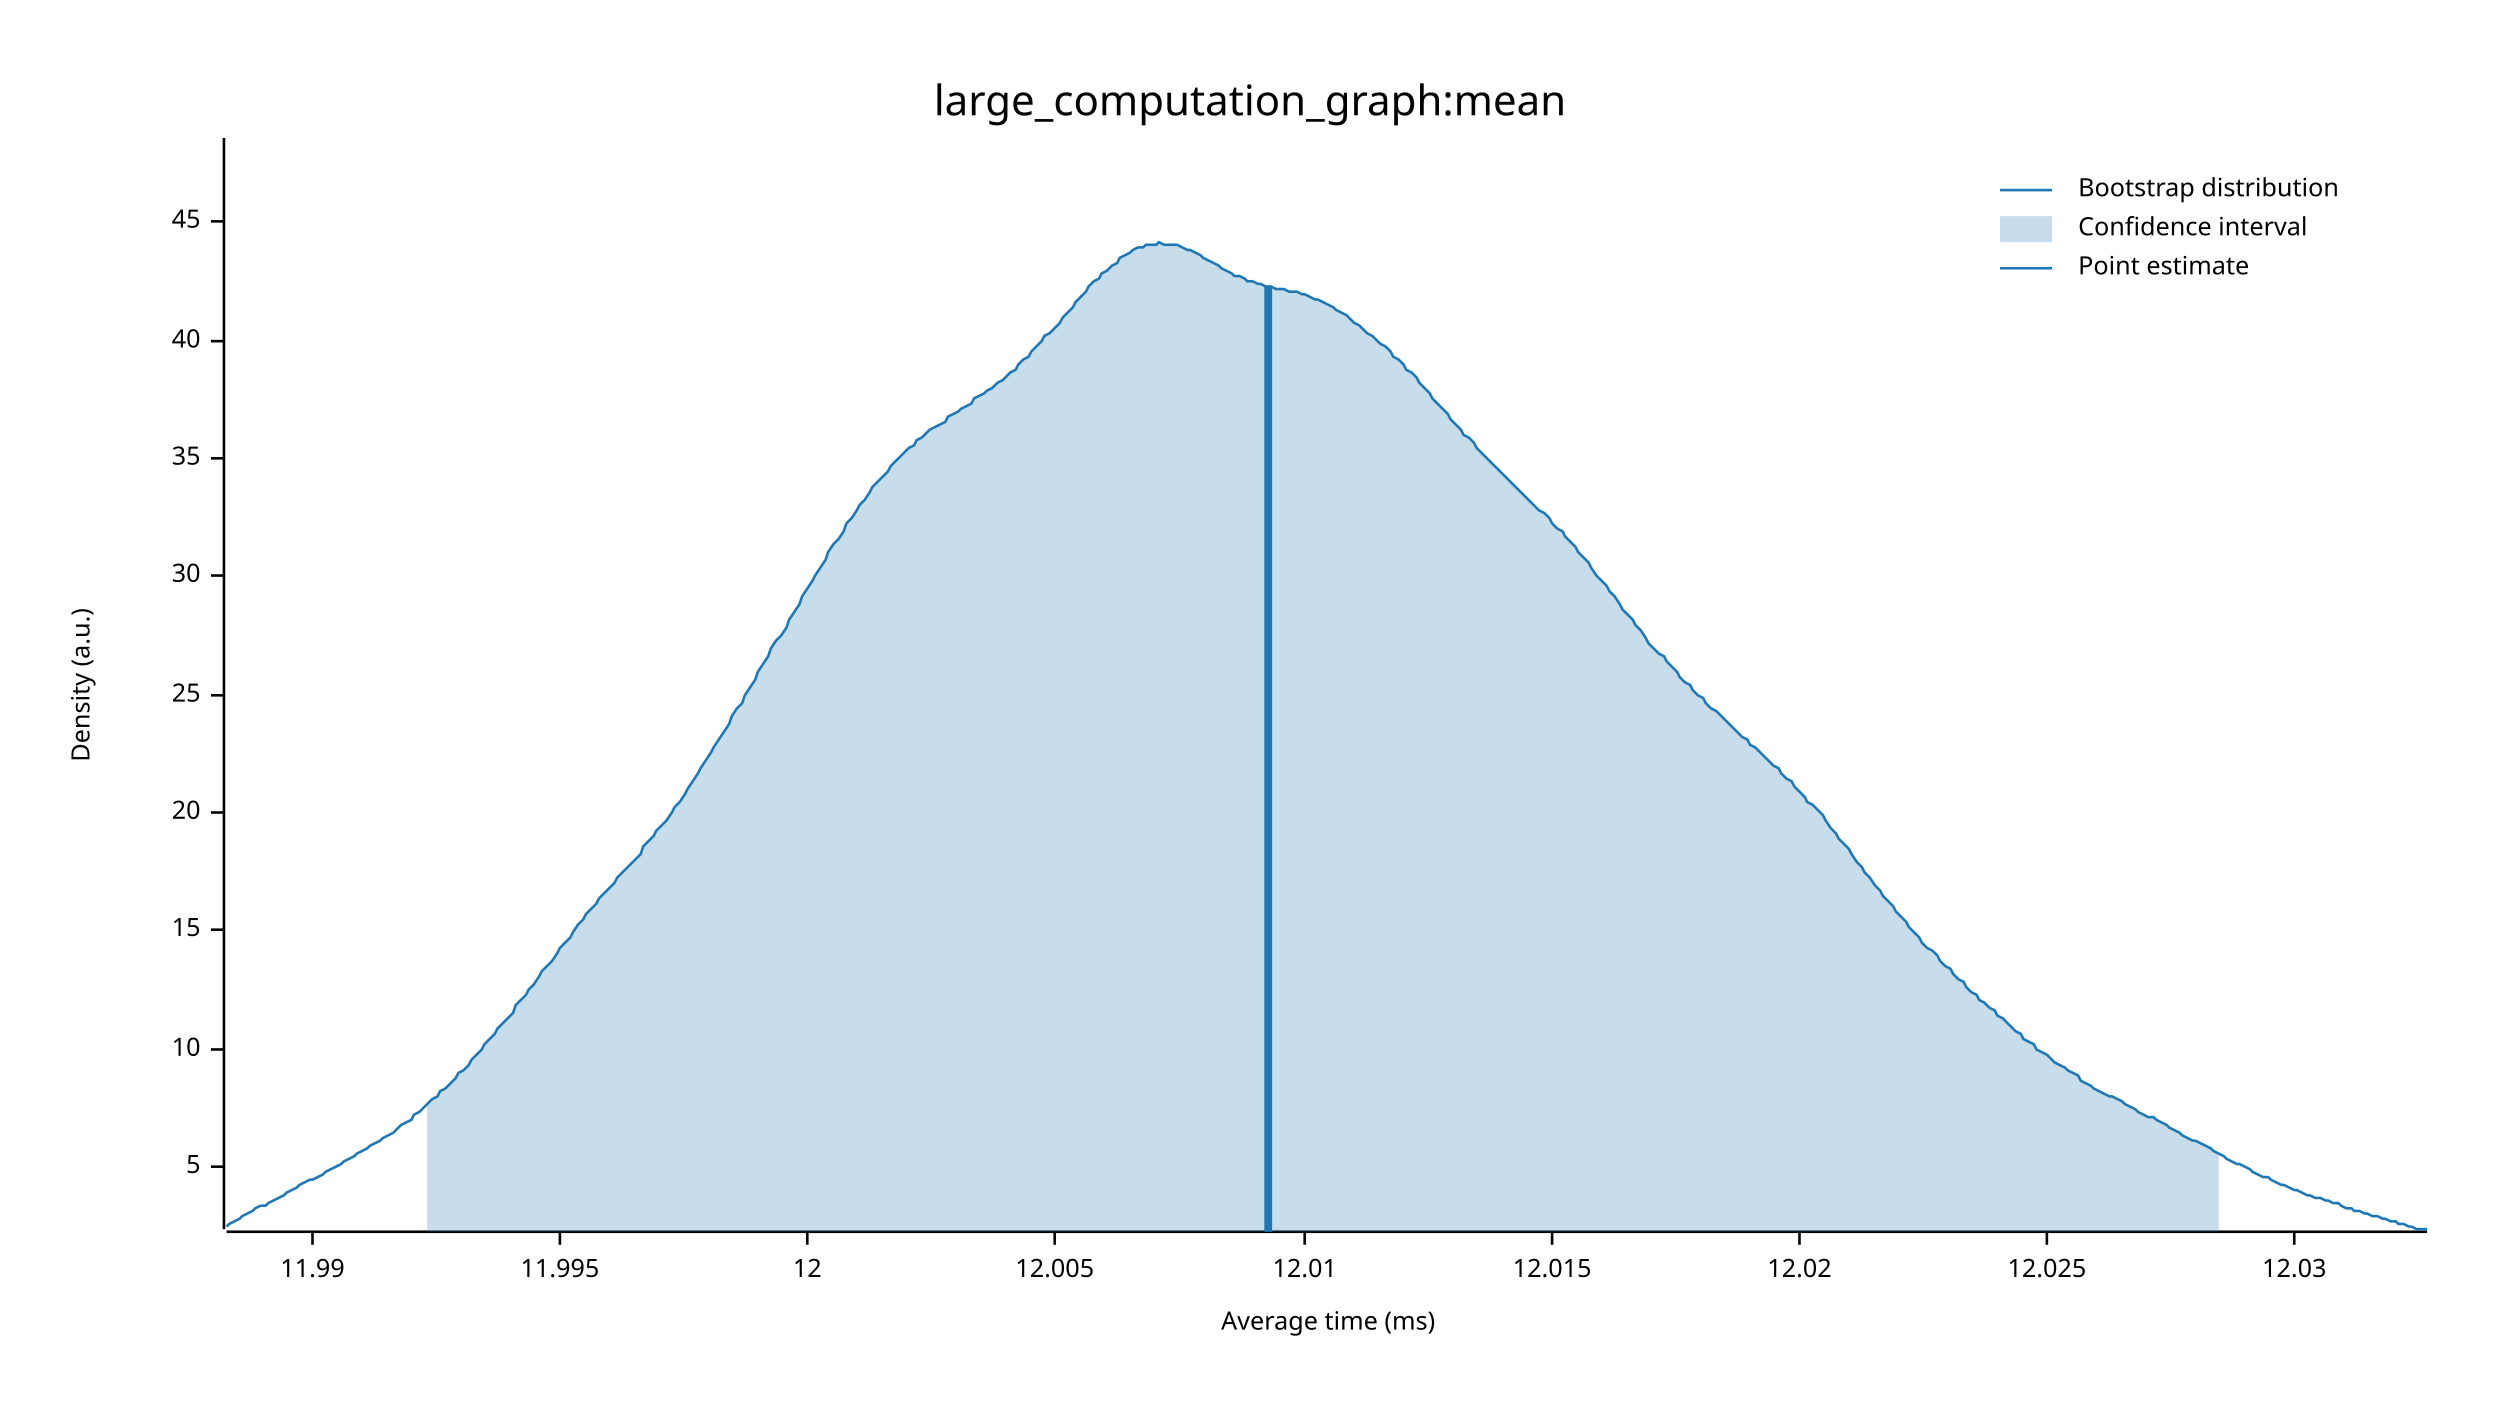
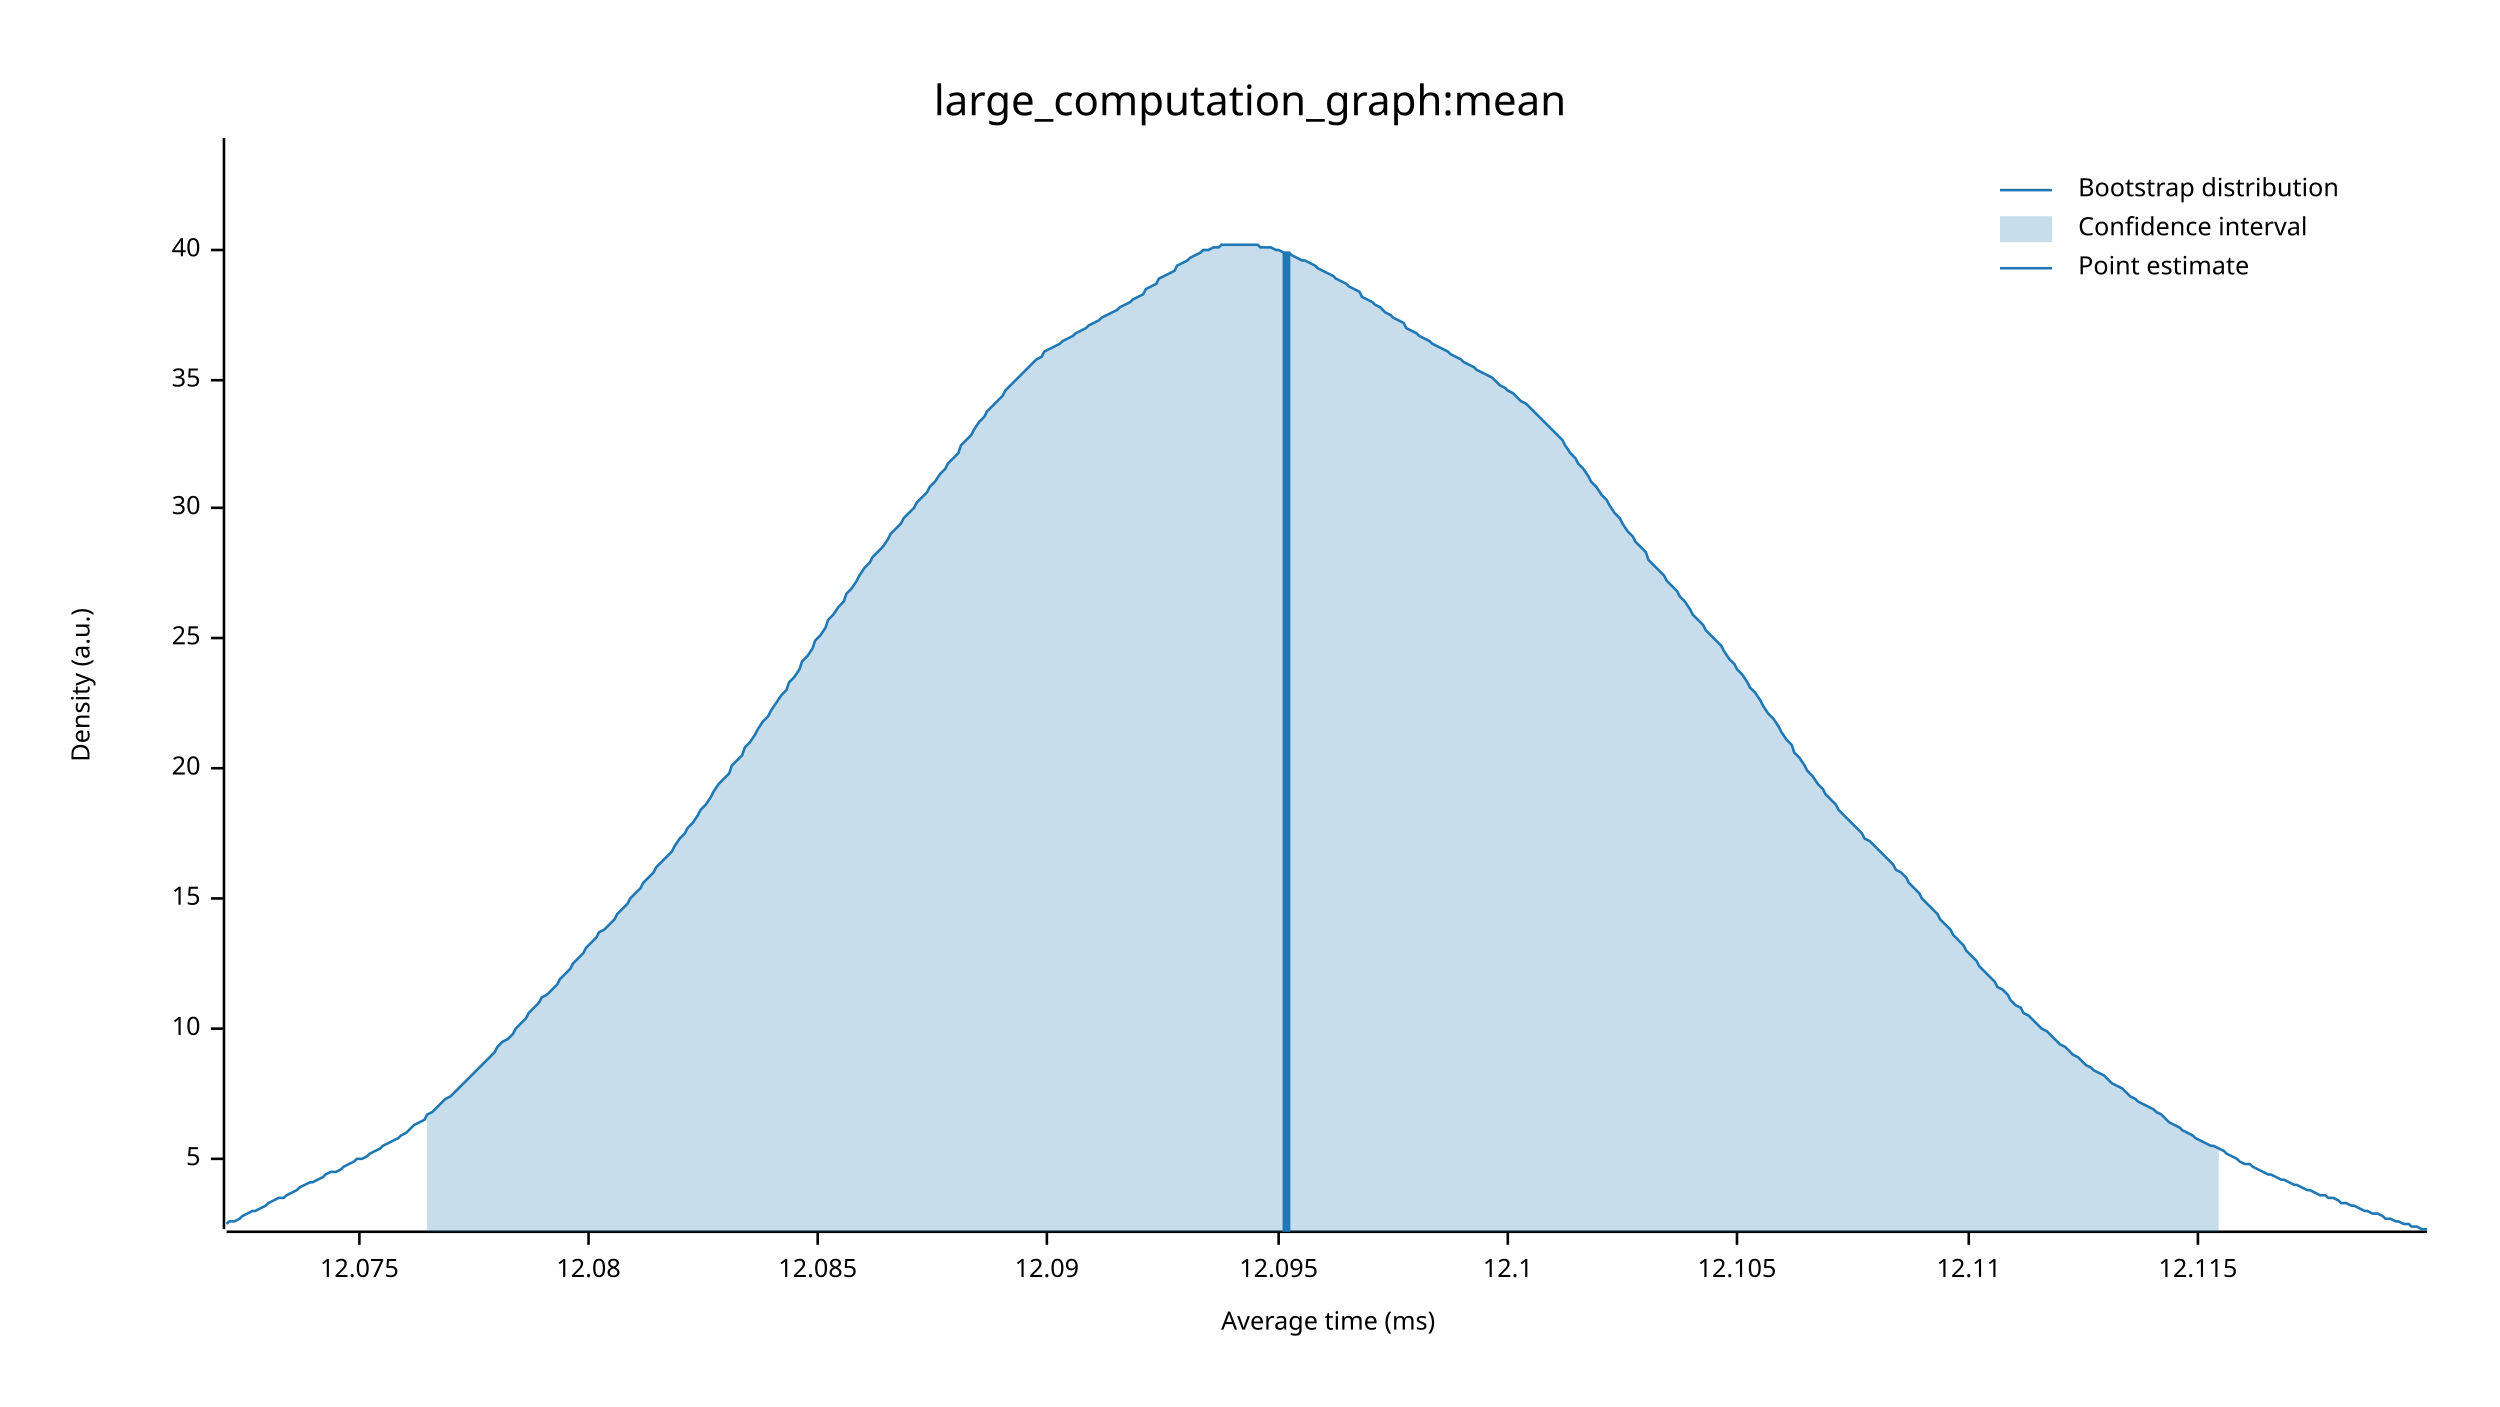
<svg xmlns="http://www.w3.org/2000/svg" width="960" height="540" viewBox="0 0 960 540">
  <text x="480" y="32" dy="0.76em" text-anchor="middle" font-family="sans-serif" font-size="16.129" opacity="1" fill="#000000">
large_computation_graph:mean
</text>
  <text x="27" y="263" dy="0.76em" text-anchor="middle" font-family="sans-serif" font-size="9.677" opacity="1" fill="#000000" transform="rotate(270, 27, 263)">
Density (a.u.)
</text>
  <text x="510" y="513" dy="-0.5ex" text-anchor="middle" font-family="sans-serif" font-size="9.677" opacity="1" fill="#000000">
Average time (ms)
</text>
  <polyline fill="none" opacity="1" stroke="#000000" stroke-width="1" points="86,53 86,472 " />
-   <text x="77" y="448" dy="0.5ex" text-anchor="end" font-family="sans-serif" font-size="9.677" opacity="1" fill="#000000">
+   <text x="77" y="445" dy="0.5ex" text-anchor="end" font-family="sans-serif" font-size="9.677" opacity="1" fill="#000000">
5
</text>
-   <polyline fill="none" opacity="1" stroke="#000000" stroke-width="1" points="81,448 86,448 " />
-   <text x="77" y="403" dy="0.5ex" text-anchor="end" font-family="sans-serif" font-size="9.677" opacity="1" fill="#000000">
+   <polyline fill="none" opacity="1" stroke="#000000" stroke-width="1" points="81,445 86,445 " />
+   <text x="77" y="395" dy="0.5ex" text-anchor="end" font-family="sans-serif" font-size="9.677" opacity="1" fill="#000000">
10
</text>
-   <polyline fill="none" opacity="1" stroke="#000000" stroke-width="1" points="81,403 86,403 " />
-   <text x="77" y="357" dy="0.5ex" text-anchor="end" font-family="sans-serif" font-size="9.677" opacity="1" fill="#000000">
+   <polyline fill="none" opacity="1" stroke="#000000" stroke-width="1" points="81,395 86,395 " />
+   <text x="77" y="345" dy="0.5ex" text-anchor="end" font-family="sans-serif" font-size="9.677" opacity="1" fill="#000000">
15
</text>
-   <polyline fill="none" opacity="1" stroke="#000000" stroke-width="1" points="81,357 86,357 " />
-   <text x="77" y="312" dy="0.5ex" text-anchor="end" font-family="sans-serif" font-size="9.677" opacity="1" fill="#000000">
+   <polyline fill="none" opacity="1" stroke="#000000" stroke-width="1" points="81,345 86,345 " />
+   <text x="77" y="295" dy="0.5ex" text-anchor="end" font-family="sans-serif" font-size="9.677" opacity="1" fill="#000000">
20
</text>
-   <polyline fill="none" opacity="1" stroke="#000000" stroke-width="1" points="81,312 86,312 " />
-   <text x="77" y="267" dy="0.5ex" text-anchor="end" font-family="sans-serif" font-size="9.677" opacity="1" fill="#000000">
+   <polyline fill="none" opacity="1" stroke="#000000" stroke-width="1" points="81,295 86,295 " />
+   <text x="77" y="245" dy="0.5ex" text-anchor="end" font-family="sans-serif" font-size="9.677" opacity="1" fill="#000000">
25
</text>
-   <polyline fill="none" opacity="1" stroke="#000000" stroke-width="1" points="81,267 86,267 " />
-   <text x="77" y="221" dy="0.5ex" text-anchor="end" font-family="sans-serif" font-size="9.677" opacity="1" fill="#000000">
+   <polyline fill="none" opacity="1" stroke="#000000" stroke-width="1" points="81,245 86,245 " />
+   <text x="77" y="195" dy="0.5ex" text-anchor="end" font-family="sans-serif" font-size="9.677" opacity="1" fill="#000000">
30
</text>
-   <polyline fill="none" opacity="1" stroke="#000000" stroke-width="1" points="81,221 86,221 " />
-   <text x="77" y="176" dy="0.5ex" text-anchor="end" font-family="sans-serif" font-size="9.677" opacity="1" fill="#000000">
+   <polyline fill="none" opacity="1" stroke="#000000" stroke-width="1" points="81,195 86,195 " />
+   <text x="77" y="146" dy="0.5ex" text-anchor="end" font-family="sans-serif" font-size="9.677" opacity="1" fill="#000000">
35
</text>
-   <polyline fill="none" opacity="1" stroke="#000000" stroke-width="1" points="81,176 86,176 " />
-   <text x="77" y="131" dy="0.5ex" text-anchor="end" font-family="sans-serif" font-size="9.677" opacity="1" fill="#000000">
+   <polyline fill="none" opacity="1" stroke="#000000" stroke-width="1" points="81,146 86,146 " />
+   <text x="77" y="96" dy="0.5ex" text-anchor="end" font-family="sans-serif" font-size="9.677" opacity="1" fill="#000000">
40
</text>
-   <polyline fill="none" opacity="1" stroke="#000000" stroke-width="1" points="81,131 86,131 " />
-   <text x="77" y="85" dy="0.5ex" text-anchor="end" font-family="sans-serif" font-size="9.677" opacity="1" fill="#000000">
- 45
+   <polyline fill="none" opacity="1" stroke="#000000" stroke-width="1" points="81,96 86,96 " />
+   <polyline fill="none" opacity="1" stroke="#000000" stroke-width="1" points="87,473 932,473 " />
+   <text x="138" y="483" dy="0.76em" text-anchor="middle" font-family="sans-serif" font-size="9.677" opacity="1" fill="#000000">
+ 12.075
</text>
-   <polyline fill="none" opacity="1" stroke="#000000" stroke-width="1" points="81,85 86,85 " />
-   <polyline fill="none" opacity="1" stroke="#000000" stroke-width="1" points="87,473 932,473 " />
-   <text x="120" y="483" dy="0.76em" text-anchor="middle" font-family="sans-serif" font-size="9.677" opacity="1" fill="#000000">
- 11.99
+   <polyline fill="none" opacity="1" stroke="#000000" stroke-width="1" points="138,473 138,478 " />
+   <text x="226" y="483" dy="0.76em" text-anchor="middle" font-family="sans-serif" font-size="9.677" opacity="1" fill="#000000">
+ 12.08
</text>
-   <polyline fill="none" opacity="1" stroke="#000000" stroke-width="1" points="120,473 120,478 " />
-   <text x="215" y="483" dy="0.76em" text-anchor="middle" font-family="sans-serif" font-size="9.677" opacity="1" fill="#000000">
- 11.995
+   <polyline fill="none" opacity="1" stroke="#000000" stroke-width="1" points="226,473 226,478 " />
+   <text x="314" y="483" dy="0.76em" text-anchor="middle" font-family="sans-serif" font-size="9.677" opacity="1" fill="#000000">
+ 12.085
</text>
-   <polyline fill="none" opacity="1" stroke="#000000" stroke-width="1" points="215,473 215,478 " />
-   <text x="310" y="483" dy="0.76em" text-anchor="middle" font-family="sans-serif" font-size="9.677" opacity="1" fill="#000000">
- 12
+   <polyline fill="none" opacity="1" stroke="#000000" stroke-width="1" points="314,473 314,478 " />
+   <text x="402" y="483" dy="0.76em" text-anchor="middle" font-family="sans-serif" font-size="9.677" opacity="1" fill="#000000">
+ 12.09
</text>
-   <polyline fill="none" opacity="1" stroke="#000000" stroke-width="1" points="310,473 310,478 " />
-   <text x="405" y="483" dy="0.76em" text-anchor="middle" font-family="sans-serif" font-size="9.677" opacity="1" fill="#000000">
- 12.005
+   <polyline fill="none" opacity="1" stroke="#000000" stroke-width="1" points="402,473 402,478 " />
+   <text x="491" y="483" dy="0.76em" text-anchor="middle" font-family="sans-serif" font-size="9.677" opacity="1" fill="#000000">
+ 12.095
</text>
-   <polyline fill="none" opacity="1" stroke="#000000" stroke-width="1" points="405,473 405,478 " />
-   <text x="501" y="483" dy="0.76em" text-anchor="middle" font-family="sans-serif" font-size="9.677" opacity="1" fill="#000000">
- 12.01
+   <polyline fill="none" opacity="1" stroke="#000000" stroke-width="1" points="491,473 491,478 " />
+   <text x="579" y="483" dy="0.76em" text-anchor="middle" font-family="sans-serif" font-size="9.677" opacity="1" fill="#000000">
+ 12.1
</text>
-   <polyline fill="none" opacity="1" stroke="#000000" stroke-width="1" points="501,473 501,478 " />
-   <text x="596" y="483" dy="0.76em" text-anchor="middle" font-family="sans-serif" font-size="9.677" opacity="1" fill="#000000">
- 12.015
+   <polyline fill="none" opacity="1" stroke="#000000" stroke-width="1" points="579,473 579,478 " />
+   <text x="667" y="483" dy="0.76em" text-anchor="middle" font-family="sans-serif" font-size="9.677" opacity="1" fill="#000000">
+ 12.105
</text>
-   <polyline fill="none" opacity="1" stroke="#000000" stroke-width="1" points="596,473 596,478 " />
-   <text x="691" y="483" dy="0.76em" text-anchor="middle" font-family="sans-serif" font-size="9.677" opacity="1" fill="#000000">
- 12.02
+   <polyline fill="none" opacity="1" stroke="#000000" stroke-width="1" points="667,473 667,478 " />
+   <text x="756" y="483" dy="0.76em" text-anchor="middle" font-family="sans-serif" font-size="9.677" opacity="1" fill="#000000">
+ 12.11
</text>
-   <polyline fill="none" opacity="1" stroke="#000000" stroke-width="1" points="691,473 691,478 " />
-   <text x="786" y="483" dy="0.76em" text-anchor="middle" font-family="sans-serif" font-size="9.677" opacity="1" fill="#000000">
- 12.025
+   <polyline fill="none" opacity="1" stroke="#000000" stroke-width="1" points="756,473 756,478 " />
+   <text x="844" y="483" dy="0.76em" text-anchor="middle" font-family="sans-serif" font-size="9.677" opacity="1" fill="#000000">
+ 12.115
</text>
-   <polyline fill="none" opacity="1" stroke="#000000" stroke-width="1" points="786,473 786,478 " />
-   <text x="881" y="483" dy="0.76em" text-anchor="middle" font-family="sans-serif" font-size="9.677" opacity="1" fill="#000000">
- 12.03
- </text>
-   <polyline fill="none" opacity="1" stroke="#000000" stroke-width="1" points="881,473 881,478 " />
-   <polyline fill="none" opacity="1" stroke="#1F78B4" stroke-width="1" points="87,471 88,470 90,469 92,468 93,467 95,466 97,465 98,464 100,463 102,463 103,462 105,461 107,460 109,459 110,458 112,457 114,456 115,455 117,454 119,453 120,453 122,452 124,451 125,450 127,449 129,448 131,447 132,446 134,445 136,444 137,443 139,442 141,441 142,440 144,439 146,438 147,437 149,436 151,435 153,433 154,432 156,431 158,430 159,428 161,427 163,425 164,424 166,422 168,421 169,419 171,418 173,416 175,414 176,412 178,411 180,409 181,407 183,405 185,403 186,401 188,399 190,397 191,395 193,393 195,391 197,389 198,386 200,384 202,382 203,380 205,378 207,375 208,373 210,371 212,369 214,366 215,364 217,362 219,360 220,358 222,355 224,353 225,351 227,349 229,347 230,345 232,343 234,341 236,339 237,337 239,335 241,333 242,332 244,330 246,328 247,325 249,323 251,321 252,319 254,317 256,315 258,312 259,310 261,308 263,305 264,303 266,300 268,297 269,295 271,292 273,289 274,287 276,284 278,281 280,278 281,275 283,272 285,270 286,267 288,264 290,261 291,258 293,255 295,252 296,249 298,246 300,244 302,241 303,238 305,235 307,232 308,229 310,226 312,223 313,221 315,218 317,215 318,212 320,209 322,207 324,204 325,201 327,199 329,196 330,194 332,192 334,189 335,187 337,185 339,183 341,181 342,179 344,177 346,175 347,174 349,172 351,171 352,169 354,168 356,166 357,165 359,164 361,163 363,162 364,160 366,159 368,158 369,157 371,156 373,155 374,153 376,152 378,151 379,150 381,149 383,147 385,146 386,145 388,143 390,142 391,140 393,138 395,137 396,135 398,133 400,131 401,129 403,128 405,126 407,124 408,122 410,120 412,118 413,116 415,114 417,112 418,110 420,108 422,107 423,105 425,104 427,102 429,101 430,99 432,98 434,97 435,96 437,95 439,95 440,94 442,94 444,94 445,93 447,94 449,94 451,94 452,94 454,95 456,96 457,96 459,97 461,98 462,99 464,100 466,101 468,102 469,103 471,104 473,105 474,106 476,106 478,107 479,108 481,108 483,109 484,109 486,110 488,110 490,111 491,111 493,111 495,112 496,112 498,112 500,113 501,113 503,114 505,115 506,115 508,116 510,117 512,118 513,119 515,120 517,121 518,122 520,124 522,125 523,126 525,128 527,129 528,130 530,132 532,133 534,135 535,137 537,138 539,140 540,142 542,143 544,145 545,147 547,149 549,151 550,153 552,155 554,157 556,159 557,161 559,163 561,165 562,167 564,168 566,170 567,172 569,174 571,176 573,178 574,179 576,181 578,183 579,184 581,186 583,188 584,189 586,191 588,193 589,194 591,196 593,197 595,199 596,201 598,203 600,204 601,206 603,208 605,210 606,212 608,214 610,216 611,218 613,221 615,223 617,225 618,227 620,229 622,232 623,234 625,236 627,238 628,240 630,242 632,245 633,247 635,249 637,251 639,252 640,254 642,256 644,258 645,260 647,262 649,263 650,265 652,267 654,268 655,270 657,272 659,273 661,275 662,276 664,278 666,280 667,281 669,283 671,284 672,286 674,287 676,289 677,290 679,292 681,294 683,295 684,297 686,299 688,300 689,302 691,304 693,306 694,308 696,309 698,311 700,313 701,315 703,318 705,320 706,322 708,324 710,326 711,328 713,331 715,333 716,335 718,337 720,340 722,342 723,344 725,346 727,348 728,350 730,352 732,354 733,356 735,358 737,360 738,362 740,364 742,365 744,367 745,369 747,371 749,372 750,374 752,376 754,377 755,379 757,381 759,382 760,384 762,385 764,387 766,388 767,390 769,391 771,393 772,394 774,396 776,397 777,399 779,400 781,401 782,403 784,404 786,405 788,407 789,408 791,409 793,410 794,411 796,412 798,413 799,415 801,416 803,417 804,418 806,419 808,420 810,421 811,421 813,422 815,423 816,424 818,425 820,426 821,427 823,428 825,429 827,429 828,430 830,431 832,432 833,433 835,434 837,435 838,436 840,437 842,438 843,438 845,439 847,440 849,441 850,442 852,443 854,444 855,445 857,446 859,447 860,447 862,448 864,449 865,450 867,451 869,452 871,452 872,453 874,454 876,455 877,455 879,456 881,457 882,457 884,458 886,459 887,459 889,460 891,460 893,461 894,461 896,462 898,462 899,463 901,464 903,464 904,465 906,465 908,466 909,466 911,467 913,467 915,468 916,468 918,469 920,469 921,470 923,470 925,471 926,471 928,472 930,472 932,472 " />
-   <polygon opacity="0.25" fill="#1F78B4" points="164,424 166,422 168,421 169,419 171,418 173,416 175,414 176,412 178,411 180,409 181,407 183,405 185,403 186,401 188,399 190,397 191,395 193,393 195,391 197,389 198,386 200,384 202,382 203,380 205,378 207,375 208,373 210,371 212,369 214,366 215,364 217,362 219,360 220,358 222,355 224,353 225,351 227,349 229,347 230,345 232,343 234,341 236,339 237,337 239,335 241,333 242,332 244,330 246,328 247,325 249,323 251,321 252,319 254,317 256,315 258,312 259,310 261,308 263,305 264,303 266,300 268,297 269,295 271,292 273,289 274,287 276,284 278,281 280,278 281,275 283,272 285,270 286,267 288,264 290,261 291,258 293,255 295,252 296,249 298,246 300,244 302,241 303,238 305,235 307,232 308,229 310,226 312,223 313,221 315,218 317,215 318,212 320,209 322,207 324,204 325,201 327,199 329,196 330,194 332,192 334,189 335,187 337,185 339,183 341,181 342,179 344,177 346,175 347,174 349,172 351,171 352,169 354,168 356,166 357,165 359,164 361,163 363,162 364,160 366,159 368,158 369,157 371,156 373,155 374,153 376,152 378,151 379,150 381,149 383,147 385,146 386,145 388,143 390,142 391,140 393,138 395,137 396,135 398,133 400,131 401,129 403,128 405,126 407,124 408,122 410,120 412,118 413,116 415,114 417,112 418,110 420,108 422,107 423,105 425,104 427,102 429,101 430,99 432,98 434,97 435,96 437,95 439,95 440,94 442,94 444,94 445,93 447,94 449,94 451,94 452,94 454,95 456,96 457,96 459,97 461,98 462,99 464,100 466,101 468,102 469,103 471,104 473,105 474,106 476,106 478,107 479,108 481,108 483,109 484,109 486,110 488,110 490,111 491,111 493,111 495,112 496,112 498,112 500,113 501,113 503,114 505,115 506,115 508,116 510,117 512,118 513,119 515,120 517,121 518,122 520,124 522,125 523,126 525,128 527,129 528,130 530,132 532,133 534,135 535,137 537,138 539,140 540,142 542,143 544,145 545,147 547,149 549,151 550,153 552,155 554,157 556,159 557,161 559,163 561,165 562,167 564,168 566,170 567,172 569,174 571,176 573,178 574,179 576,181 578,183 579,184 581,186 583,188 584,189 586,191 588,193 589,194 591,196 593,197 595,199 596,201 598,203 600,204 601,206 603,208 605,210 606,212 608,214 610,216 611,218 613,221 615,223 617,225 618,227 620,229 622,232 623,234 625,236 627,238 628,240 630,242 632,245 633,247 635,249 637,251 639,252 640,254 642,256 644,258 645,260 647,262 649,263 650,265 652,267 654,268 655,270 657,272 659,273 661,275 662,276 664,278 666,280 667,281 669,283 671,284 672,286 674,287 676,289 677,290 679,292 681,294 683,295 684,297 686,299 688,300 689,302 691,304 693,306 694,308 696,309 698,311 700,313 701,315 703,318 705,320 706,322 708,324 710,326 711,328 713,331 715,333 716,335 718,337 720,340 722,342 723,344 725,346 727,348 728,350 730,352 732,354 733,356 735,358 737,360 738,362 740,364 742,365 744,367 745,369 747,371 749,372 750,374 752,376 754,377 755,379 757,381 759,382 760,384 762,385 764,387 766,388 767,390 769,391 771,393 772,394 774,396 776,397 777,399 779,400 781,401 782,403 784,404 786,405 788,407 789,408 791,409 793,410 794,411 796,412 798,413 799,415 801,416 803,417 804,418 806,419 808,420 810,421 811,421 813,422 815,423 816,424 818,425 820,426 821,427 823,428 825,429 827,429 828,430 830,431 832,432 833,433 835,434 837,435 838,436 840,437 842,438 843,438 845,439 847,440 849,441 850,442 852,443 852,473 164,473 " />
-   <polyline fill="none" opacity="1" stroke="#1F78B4" stroke-width="3" points="487,473 487,110 " />
+   <polyline fill="none" opacity="1" stroke="#000000" stroke-width="1" points="844,473 844,478 " />
+   <polyline fill="none" opacity="1" stroke="#1F78B4" stroke-width="1" points="87,470 88,469 90,469 92,468 93,467 95,466 97,465 98,465 100,464 102,463 103,462 105,461 107,460 109,460 110,459 112,458 114,457 115,456 117,455 119,454 120,454 122,453 124,452 125,451 127,450 129,450 131,449 132,448 134,447 136,446 137,445 139,445 141,444 142,443 144,442 146,441 147,440 149,439 151,438 153,437 154,436 156,435 158,433 159,432 161,431 163,430 164,428 166,427 168,425 169,424 171,422 173,421 175,419 176,418 178,416 180,414 181,413 183,411 185,409 186,408 188,406 190,404 191,402 193,400 195,399 197,397 198,395 200,393 202,391 203,389 205,387 207,385 208,383 210,382 212,380 214,378 215,376 217,374 219,372 220,370 222,368 224,366 225,364 227,362 229,360 230,358 232,357 234,355 236,353 237,351 239,349 241,347 242,345 244,343 246,341 247,339 249,337 251,335 252,333 254,331 256,329 258,327 259,325 261,322 263,320 264,318 266,316 268,313 269,311 271,309 273,306 274,304 276,301 278,299 280,297 281,294 283,292 285,290 286,287 288,285 290,282 291,280 293,277 295,275 296,273 298,270 300,267 302,265 303,262 305,260 307,257 308,254 310,252 312,249 313,246 315,244 317,241 318,238 320,236 322,233 324,231 325,228 327,226 329,223 330,221 332,218 334,216 335,214 337,212 339,210 341,207 342,205 344,203 346,201 347,199 349,197 351,195 352,193 354,191 356,189 357,187 359,185 361,182 363,180 364,178 366,176 368,174 369,171 371,169 373,167 374,165 376,162 378,160 379,158 381,156 383,154 385,152 386,150 388,148 390,146 391,145 393,143 395,141 396,140 398,138 400,137 401,135 403,134 405,133 407,132 408,131 410,130 412,129 413,128 415,127 417,126 418,125 420,124 422,123 423,122 425,121 427,120 429,119 430,118 432,117 434,116 435,115 437,114 439,113 440,111 442,110 444,109 445,107 447,106 449,105 451,104 452,102 454,101 456,100 457,99 459,98 461,97 462,96 464,96 466,95 468,95 469,94 471,94 473,94 474,94 476,94 478,94 479,94 481,94 483,94 484,95 486,95 488,95 490,96 491,96 493,97 495,97 496,98 498,99 500,100 501,100 503,101 505,102 506,103 508,104 510,105 512,106 513,107 515,108 517,109 518,110 520,111 522,112 523,114 525,115 527,116 528,117 530,118 532,120 534,121 535,122 537,123 539,124 540,126 542,127 544,128 545,129 547,130 549,131 550,132 552,133 554,134 556,135 557,136 559,137 561,138 562,139 564,140 566,141 567,142 569,143 571,144 573,145 574,146 576,148 578,149 579,150 581,151 583,153 584,154 586,155 588,157 589,158 591,160 593,162 595,164 596,165 598,167 600,169 601,171 603,174 605,176 606,178 608,180 610,183 611,185 613,187 615,190 617,192 618,194 620,197 622,199 623,201 625,204 627,206 628,208 630,210 632,212 633,215 635,217 637,219 639,221 640,223 642,225 644,227 645,229 647,231 649,234 650,236 652,238 654,240 655,242 657,244 659,246 661,248 662,250 664,253 666,255 667,257 669,259 671,262 672,264 674,266 676,269 677,271 679,274 681,276 683,279 684,281 686,284 688,286 689,289 691,291 693,294 694,296 696,298 698,301 700,303 701,305 703,307 705,309 706,311 708,313 710,315 711,316 713,318 715,320 716,322 718,323 720,325 722,327 723,328 725,330 727,332 728,334 730,335 732,337 733,339 735,341 737,343 738,345 740,347 742,349 744,351 745,353 747,355 749,357 750,359 752,361 754,363 755,365 757,367 759,369 760,371 762,373 764,375 766,377 767,379 769,380 771,382 772,384 774,386 776,387 777,389 779,390 781,392 782,393 784,395 786,396 788,398 789,399 791,401 793,402 794,403 796,405 798,406 799,407 801,409 803,410 804,411 806,412 808,413 810,415 811,416 813,417 815,418 816,419 818,421 820,422 821,423 823,424 825,425 827,426 828,427 830,428 832,430 833,431 835,432 837,433 838,434 840,435 842,436 843,437 845,438 847,439 849,440 850,440 852,441 854,442 855,443 857,444 859,445 860,446 862,447 864,447 865,448 867,449 869,450 871,451 872,451 874,452 876,453 877,453 879,454 881,455 882,455 884,456 886,457 887,457 889,458 891,459 893,459 894,460 896,460 898,461 899,462 901,462 903,463 904,463 906,464 908,465 909,465 911,466 913,466 915,467 916,468 918,468 920,469 921,469 923,470 925,470 926,471 928,471 930,472 932,472 " />
+   <polygon opacity="0.25" fill="#1F78B4" points="164,428 166,427 168,425 169,424 171,422 173,421 175,419 176,418 178,416 180,414 181,413 183,411 185,409 186,408 188,406 190,404 191,402 193,400 195,399 197,397 198,395 200,393 202,391 203,389 205,387 207,385 208,383 210,382 212,380 214,378 215,376 217,374 219,372 220,370 222,368 224,366 225,364 227,362 229,360 230,358 232,357 234,355 236,353 237,351 239,349 241,347 242,345 244,343 246,341 247,339 249,337 251,335 252,333 254,331 256,329 258,327 259,325 261,322 263,320 264,318 266,316 268,313 269,311 271,309 273,306 274,304 276,301 278,299 280,297 281,294 283,292 285,290 286,287 288,285 290,282 291,280 293,277 295,275 296,273 298,270 300,267 302,265 303,262 305,260 307,257 308,254 310,252 312,249 313,246 315,244 317,241 318,238 320,236 322,233 324,231 325,228 327,226 329,223 330,221 332,218 334,216 335,214 337,212 339,210 341,207 342,205 344,203 346,201 347,199 349,197 351,195 352,193 354,191 356,189 357,187 359,185 361,182 363,180 364,178 366,176 368,174 369,171 371,169 373,167 374,165 376,162 378,160 379,158 381,156 383,154 385,152 386,150 388,148 390,146 391,145 393,143 395,141 396,140 398,138 400,137 401,135 403,134 405,133 407,132 408,131 410,130 412,129 413,128 415,127 417,126 418,125 420,124 422,123 423,122 425,121 427,120 429,119 430,118 432,117 434,116 435,115 437,114 439,113 440,111 442,110 444,109 445,107 447,106 449,105 451,104 452,102 454,101 456,100 457,99 459,98 461,97 462,96 464,96 466,95 468,95 469,94 471,94 473,94 474,94 476,94 478,94 479,94 481,94 483,94 484,95 486,95 488,95 490,96 491,96 493,97 495,97 496,98 498,99 500,100 501,100 503,101 505,102 506,103 508,104 510,105 512,106 513,107 515,108 517,109 518,110 520,111 522,112 523,114 525,115 527,116 528,117 530,118 532,120 534,121 535,122 537,123 539,124 540,126 542,127 544,128 545,129 547,130 549,131 550,132 552,133 554,134 556,135 557,136 559,137 561,138 562,139 564,140 566,141 567,142 569,143 571,144 573,145 574,146 576,148 578,149 579,150 581,151 583,153 584,154 586,155 588,157 589,158 591,160 593,162 595,164 596,165 598,167 600,169 601,171 603,174 605,176 606,178 608,180 610,183 611,185 613,187 615,190 617,192 618,194 620,197 622,199 623,201 625,204 627,206 628,208 630,210 632,212 633,215 635,217 637,219 639,221 640,223 642,225 644,227 645,229 647,231 649,234 650,236 652,238 654,240 655,242 657,244 659,246 661,248 662,250 664,253 666,255 667,257 669,259 671,262 672,264 674,266 676,269 677,271 679,274 681,276 683,279 684,281 686,284 688,286 689,289 691,291 693,294 694,296 696,298 698,301 700,303 701,305 703,307 705,309 706,311 708,313 710,315 711,316 713,318 715,320 716,322 718,323 720,325 722,327 723,328 725,330 727,332 728,334 730,335 732,337 733,339 735,341 737,343 738,345 740,347 742,349 744,351 745,353 747,355 749,357 750,359 752,361 754,363 755,365 757,367 759,369 760,371 762,373 764,375 766,377 767,379 769,380 771,382 772,384 774,386 776,387 777,389 779,390 781,392 782,393 784,395 786,396 788,398 789,399 791,401 793,402 794,403 796,405 798,406 799,407 801,409 803,410 804,411 806,412 808,413 810,415 811,416 813,417 815,418 816,419 818,421 820,422 821,423 823,424 825,425 827,426 828,427 830,428 832,430 833,431 835,432 837,433 838,434 840,435 842,436 843,437 845,438 847,439 849,440 850,440 852,441 852,473 164,473 " />
+   <polyline fill="none" opacity="1" stroke="#1F78B4" stroke-width="3" points="494,473 494,97 " />
  <text x="798" y="68" dy="0.76em" text-anchor="start" font-family="sans-serif" font-size="9.677" opacity="1" fill="#000000">
Bootstrap distribution
</text>
  <text x="798" y="83" dy="0.76em" text-anchor="start" font-family="sans-serif" font-size="9.677" opacity="1" fill="#000000">
Confidence interval
</text>
  <text x="798" y="98" dy="0.76em" text-anchor="start" font-family="sans-serif" font-size="9.677" opacity="1" fill="#000000">
Point estimate
</text>
  <polyline fill="none" opacity="1" stroke="#1F78B4" stroke-width="1" points="768,73 788,73 " />
  <rect x="768" y="83" width="20" height="10" opacity="0.25" fill="#1F78B4" stroke="none" />
  <polyline fill="none" opacity="1" stroke="#1F78B4" stroke-width="1" points="768,103 788,103 " />
</svg>
